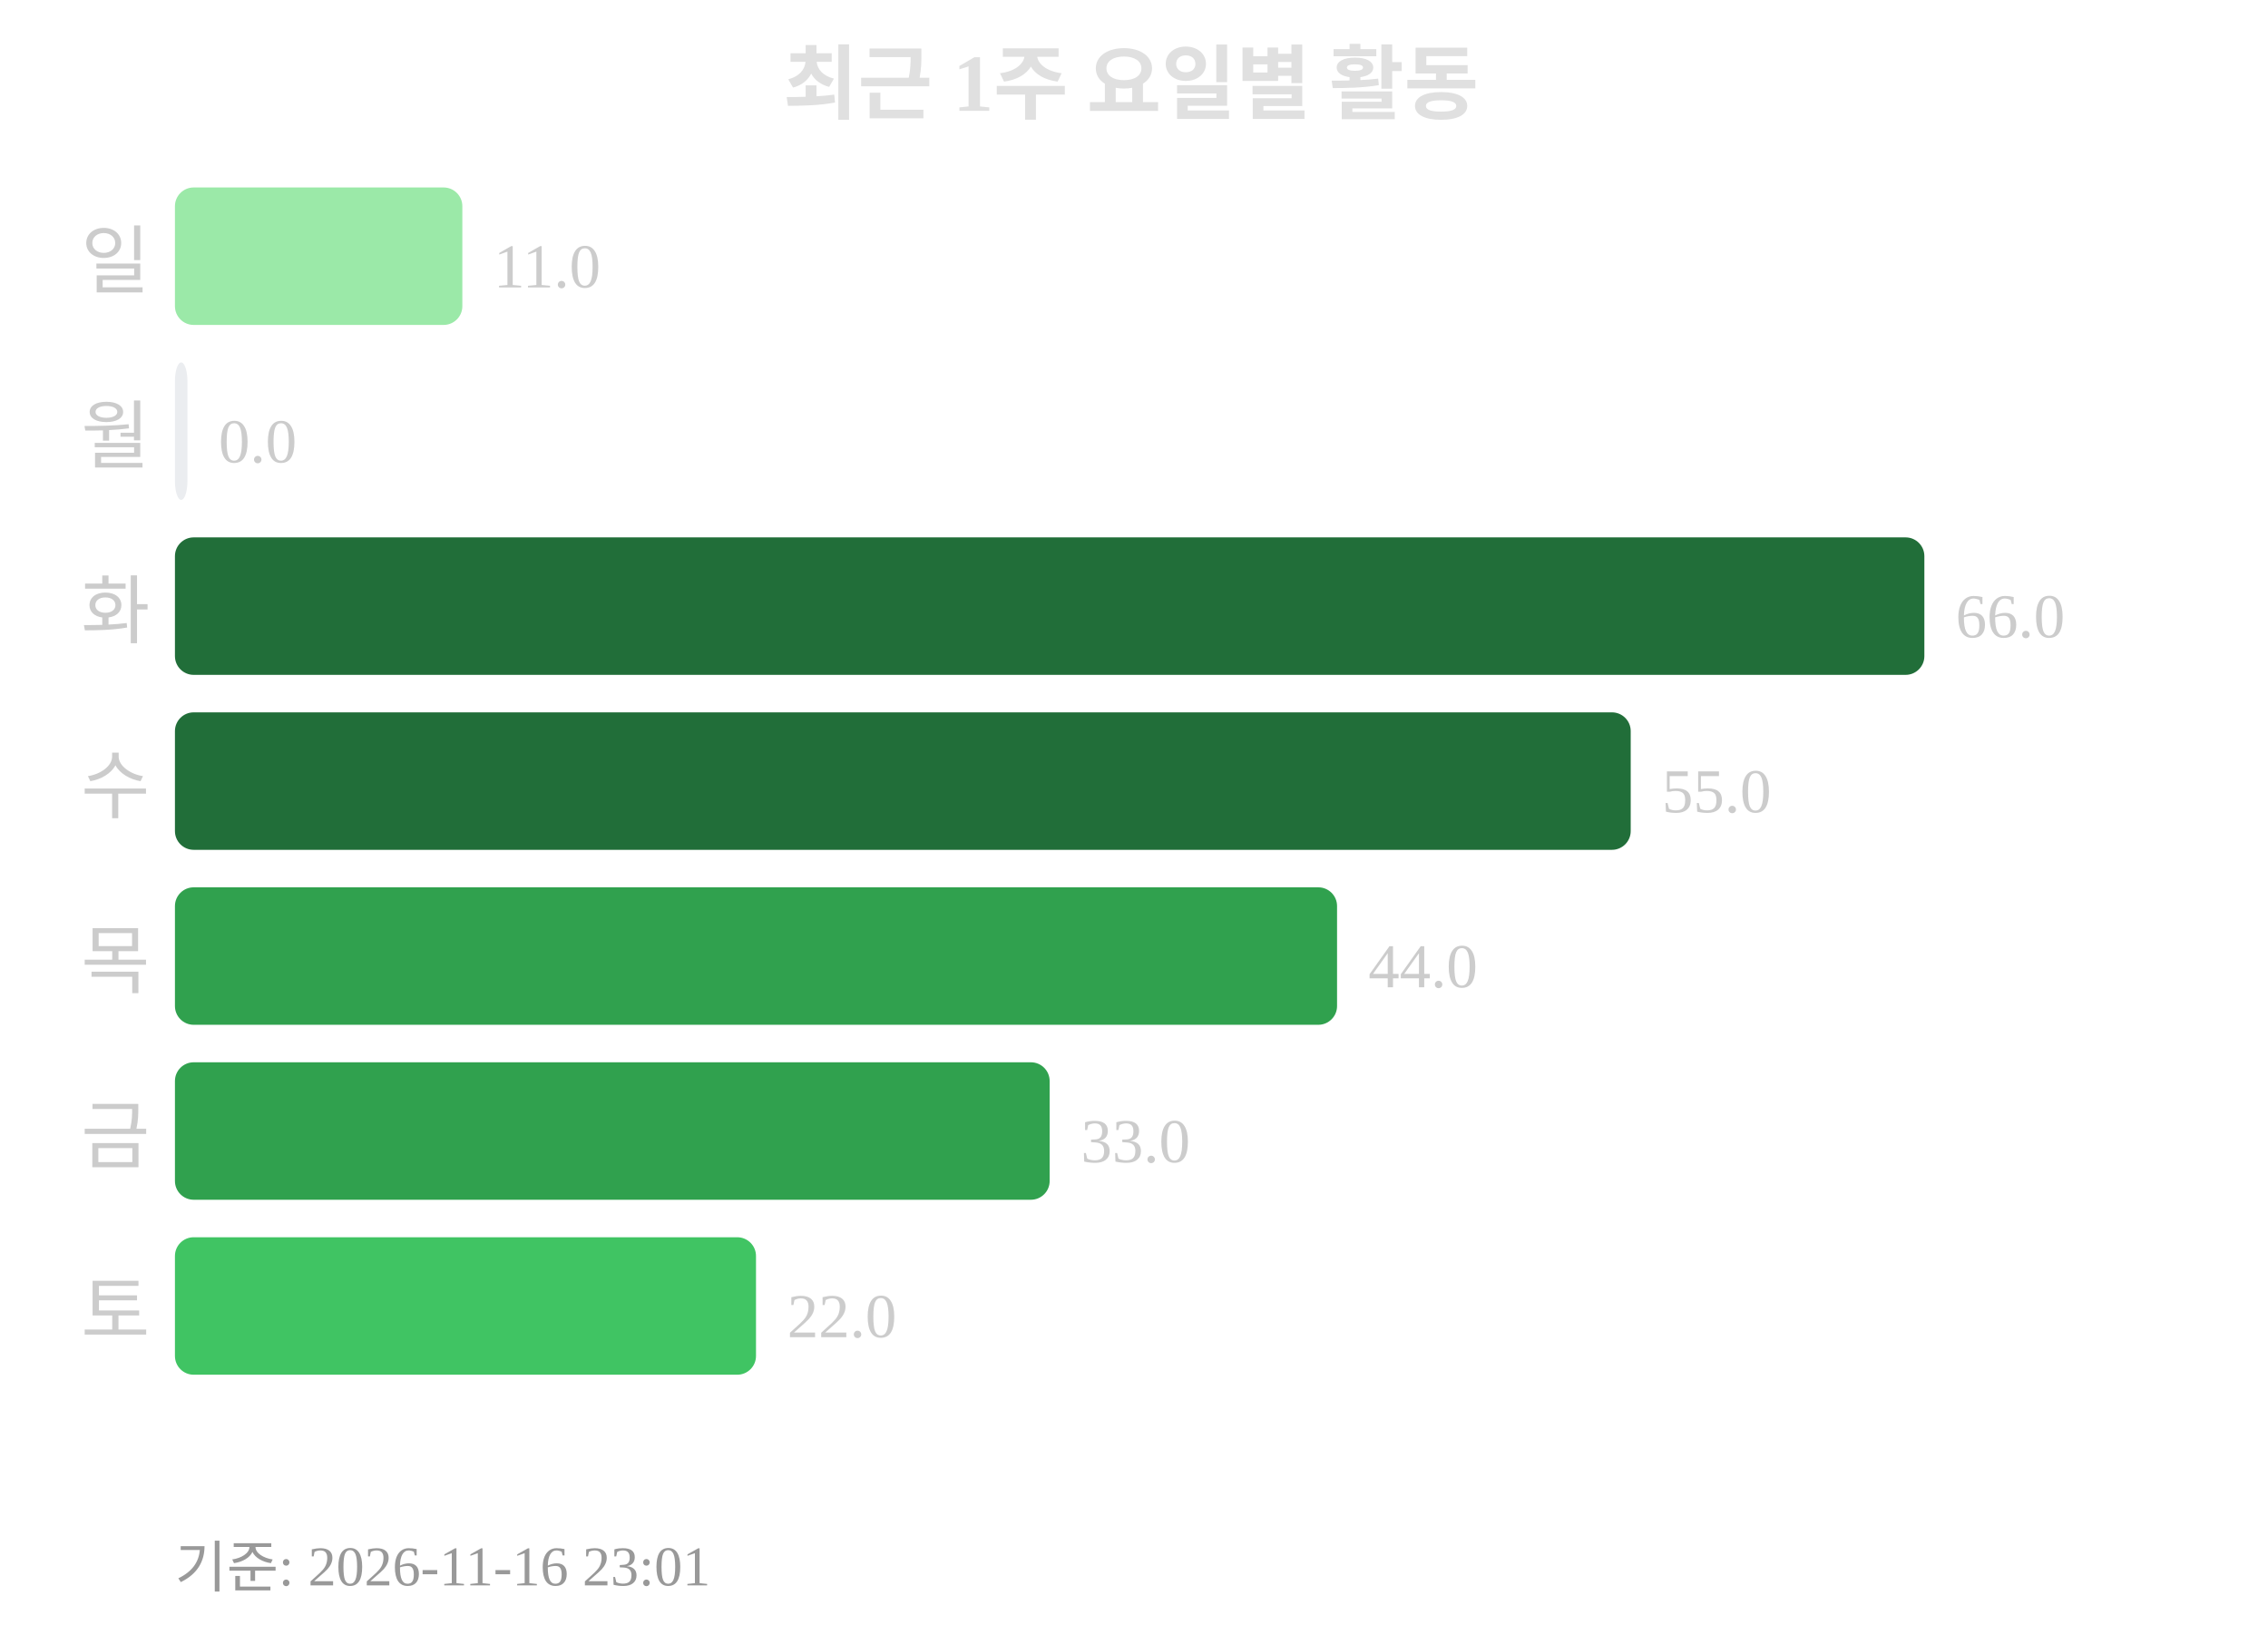
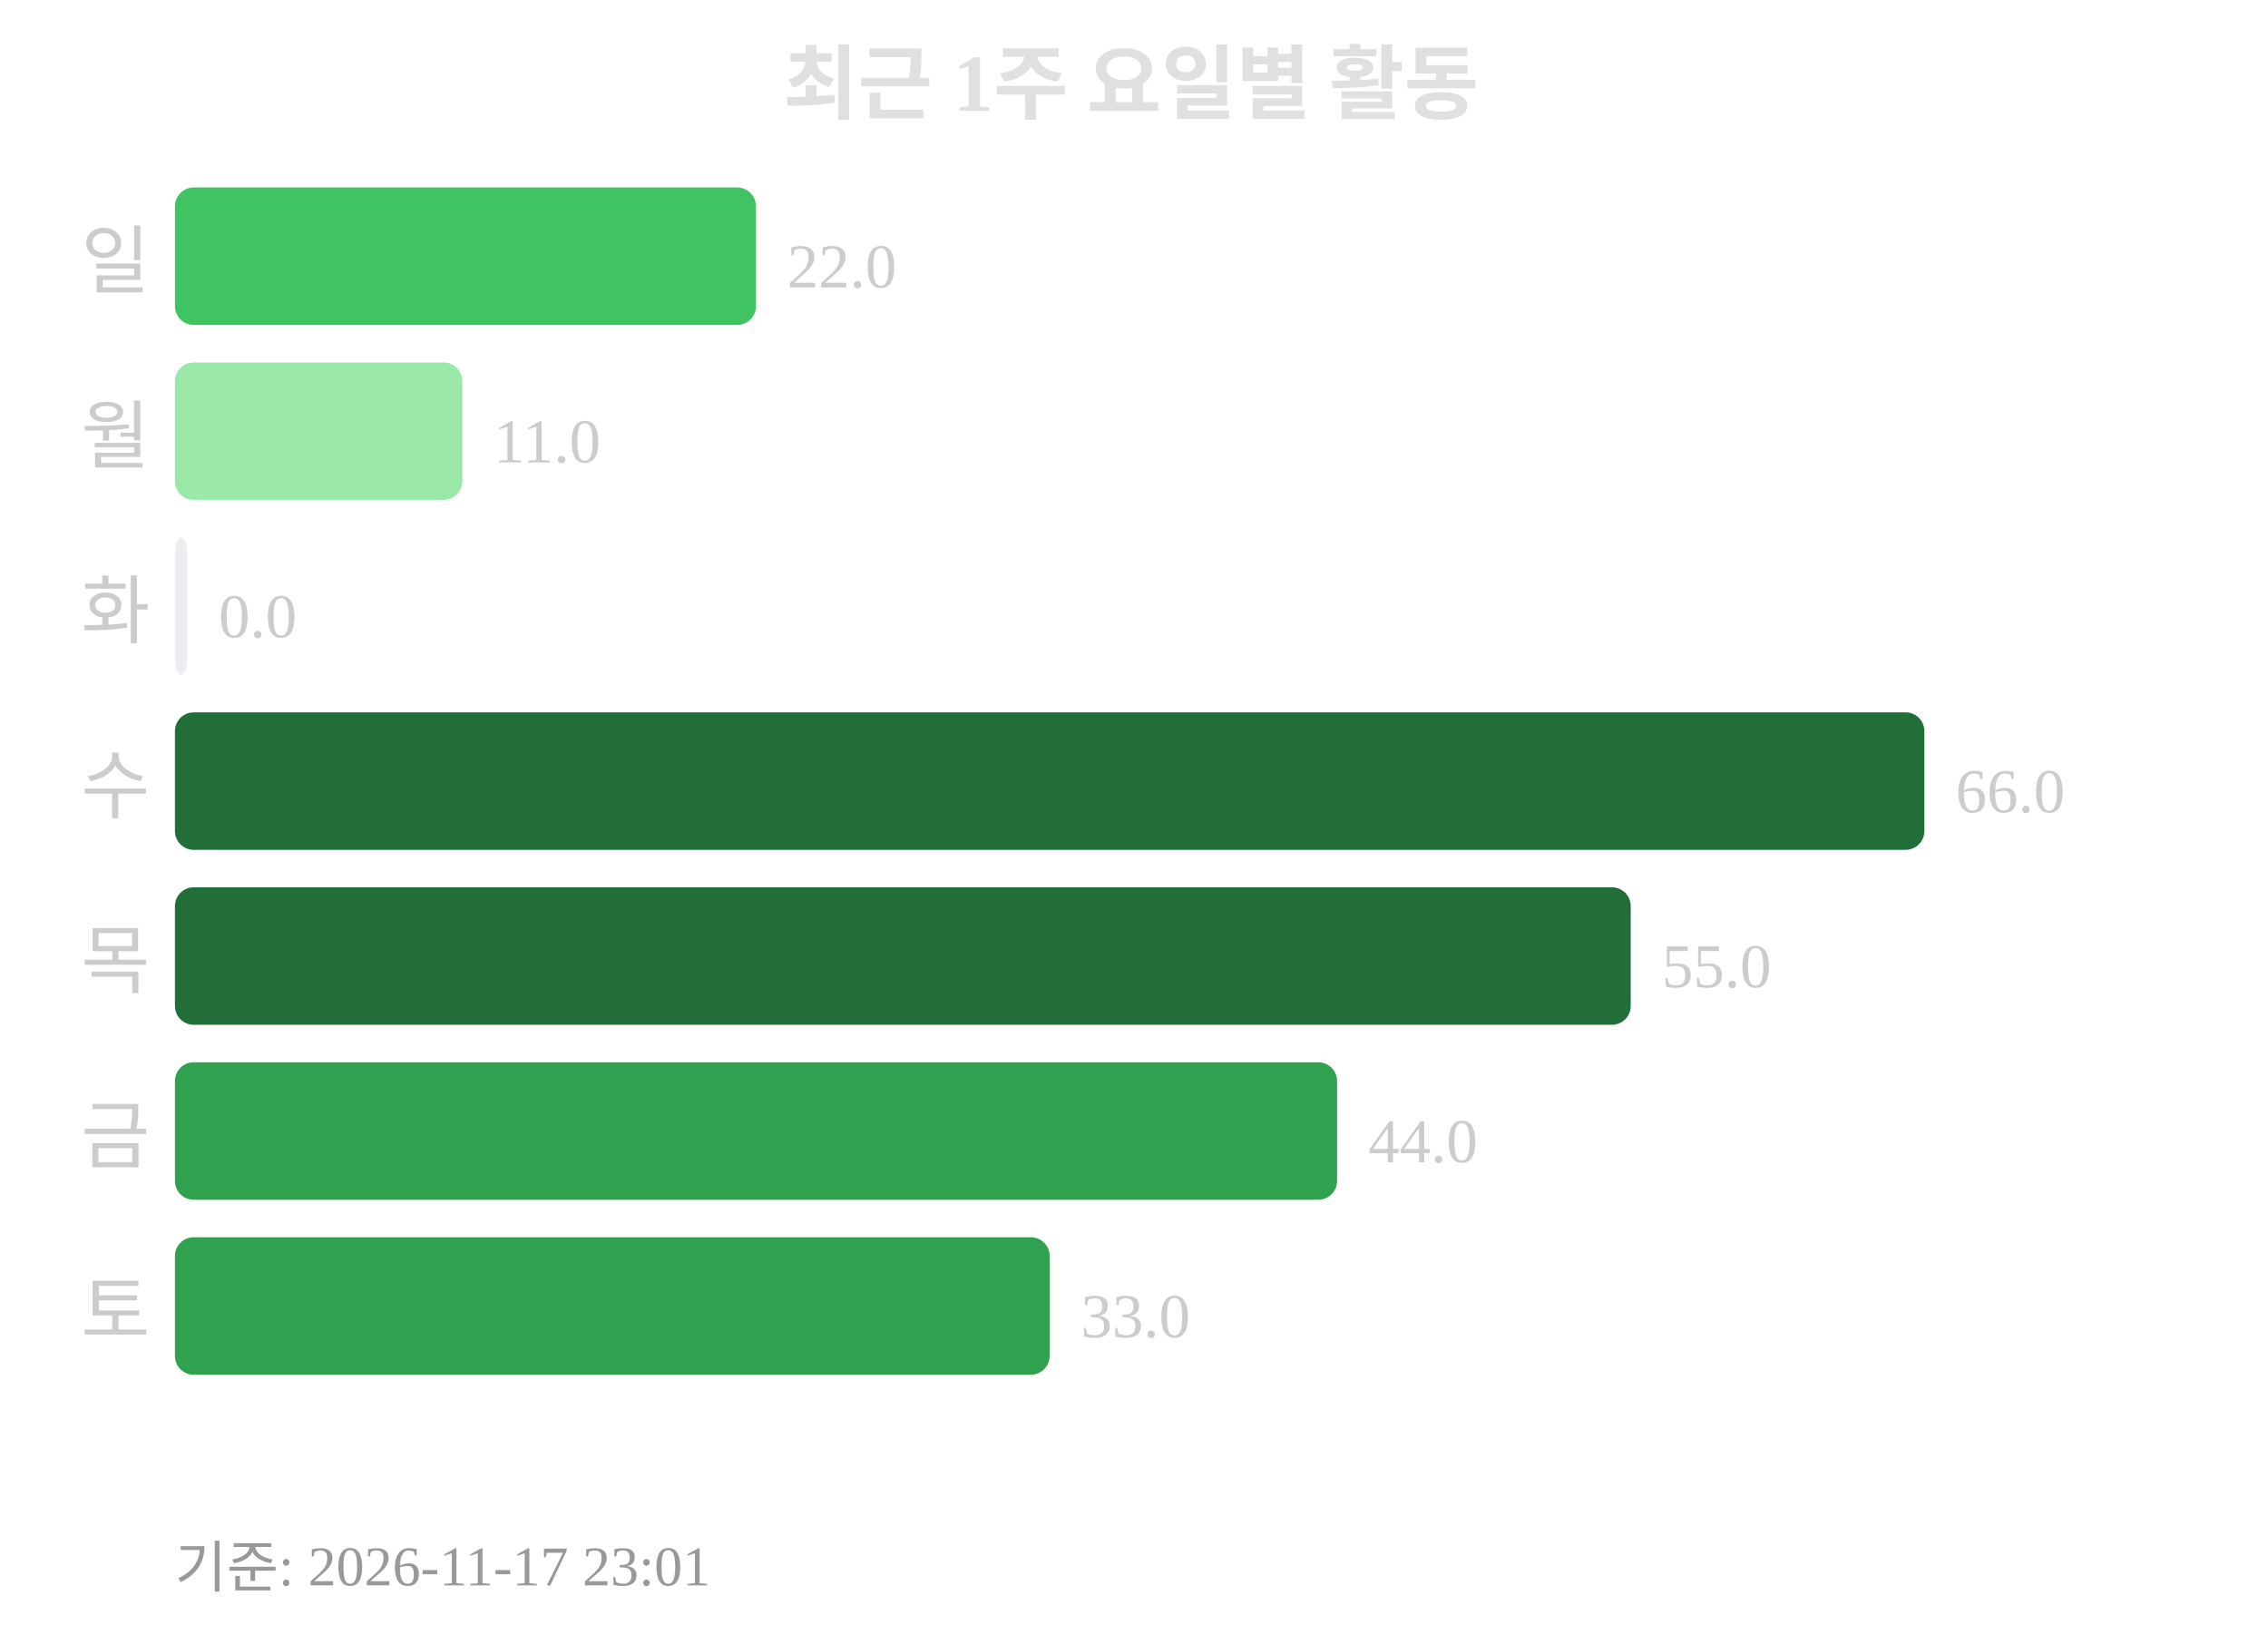
<svg xmlns="http://www.w3.org/2000/svg" width="363" height="260">
  <text x="181" y="18" text-anchor="middle" font-size="13" font-weight="bold" fill="#e0e0e0">최근 1주 요일별 활동</text>
  <text x="24" y="46" text-anchor="end" font-size="12" fill="#cccccc">일</text>
-   <rect x="28" y="30" width="46" height="22" rx="3" fill="#9be9a8" />
-   <text x="79" y="46" font-size="10" fill="#cccccc">11.0</text>
+   <rect x="28" y="30" width="93" height="22" rx="3" fill="#40c463" />
+   <text x="126" y="46" font-size="10" fill="#cccccc">22.0</text>
  <text x="24" y="74" text-anchor="end" font-size="12" fill="#cccccc">월</text>
-   <rect x="28" y="58" width="2" height="22" rx="3" fill="#ebedf0" />
-   <text x="35" y="74" font-size="10" fill="#cccccc">0.0</text>
+   <rect x="28" y="58" width="46" height="22" rx="3" fill="#9be9a8" />
+   <text x="79" y="74" font-size="10" fill="#cccccc">11.0</text>
  <text x="24" y="102" text-anchor="end" font-size="12" fill="#cccccc">화</text>
-   <rect x="28" y="86" width="280" height="22" rx="3" fill="#216e39" />
-   <text x="313" y="102" font-size="10" fill="#cccccc">66.0</text>
+   <rect x="28" y="86" width="2" height="22" rx="3" fill="#ebedf0" />
+   <text x="35" y="102" font-size="10" fill="#cccccc">0.0</text>
  <text x="24" y="130" text-anchor="end" font-size="12" fill="#cccccc">수</text>
-   <rect x="28" y="114" width="233" height="22" rx="3" fill="#216e39" />
-   <text x="266" y="130" font-size="10" fill="#cccccc">55.0</text>
+   <rect x="28" y="114" width="280" height="22" rx="3" fill="#216e39" />
+   <text x="313" y="130" font-size="10" fill="#cccccc">66.0</text>
  <text x="24" y="158" text-anchor="end" font-size="12" fill="#cccccc">목</text>
-   <rect x="28" y="142" width="186" height="22" rx="3" fill="#30a14e" />
-   <text x="219" y="158" font-size="10" fill="#cccccc">44.0</text>
+   <rect x="28" y="142" width="233" height="22" rx="3" fill="#216e39" />
+   <text x="266" y="158" font-size="10" fill="#cccccc">55.0</text>
  <text x="24" y="186" text-anchor="end" font-size="12" fill="#cccccc">금</text>
-   <rect x="28" y="170" width="140" height="22" rx="3" fill="#30a14e" />
-   <text x="173" y="186" font-size="10" fill="#cccccc">33.0</text>
+   <rect x="28" y="170" width="186" height="22" rx="3" fill="#30a14e" />
+   <text x="219" y="186" font-size="10" fill="#cccccc">44.0</text>
  <text x="24" y="214" text-anchor="end" font-size="12" fill="#cccccc">토</text>
-   <rect x="28" y="198" width="93" height="22" rx="3" fill="#40c463" />
-   <text x="126" y="214" font-size="10" fill="#cccccc">22.0</text>
-   <text x="28" y="254" font-size="9" fill="#999999">기준: 2026-11-16 23:01</text>
+   <rect x="28" y="198" width="140" height="22" rx="3" fill="#30a14e" />
+   <text x="173" y="214" font-size="10" fill="#cccccc">33.0</text>
+   <text x="28" y="254" font-size="9" fill="#999999">기준: 2026-11-17 23:01</text>
</svg>
